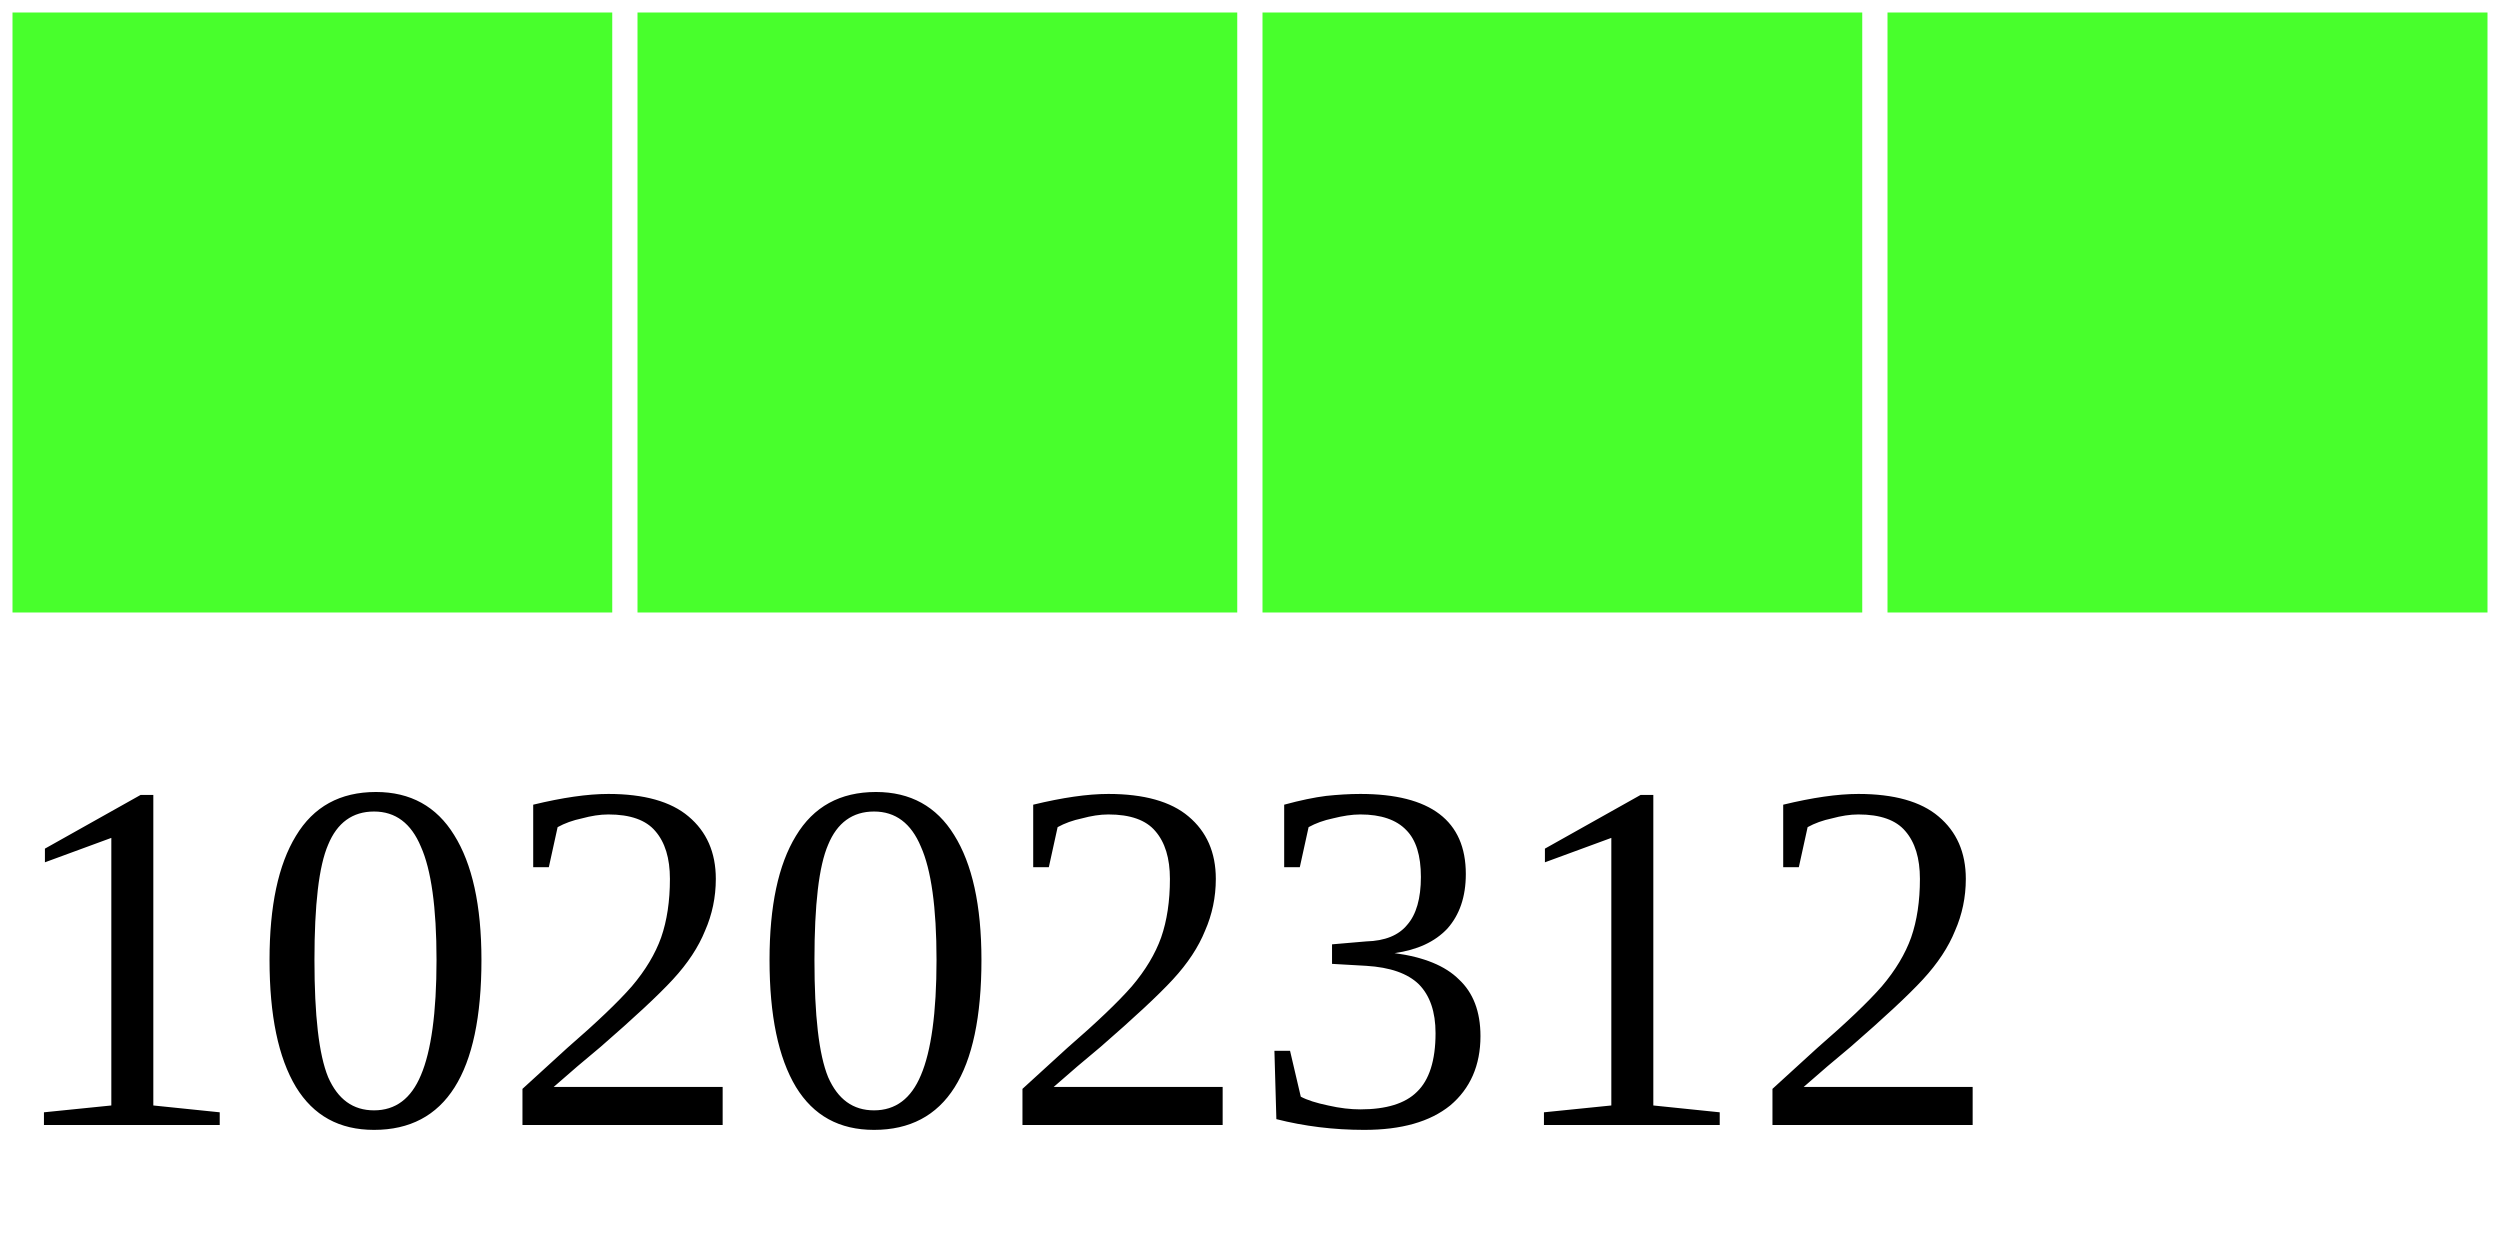
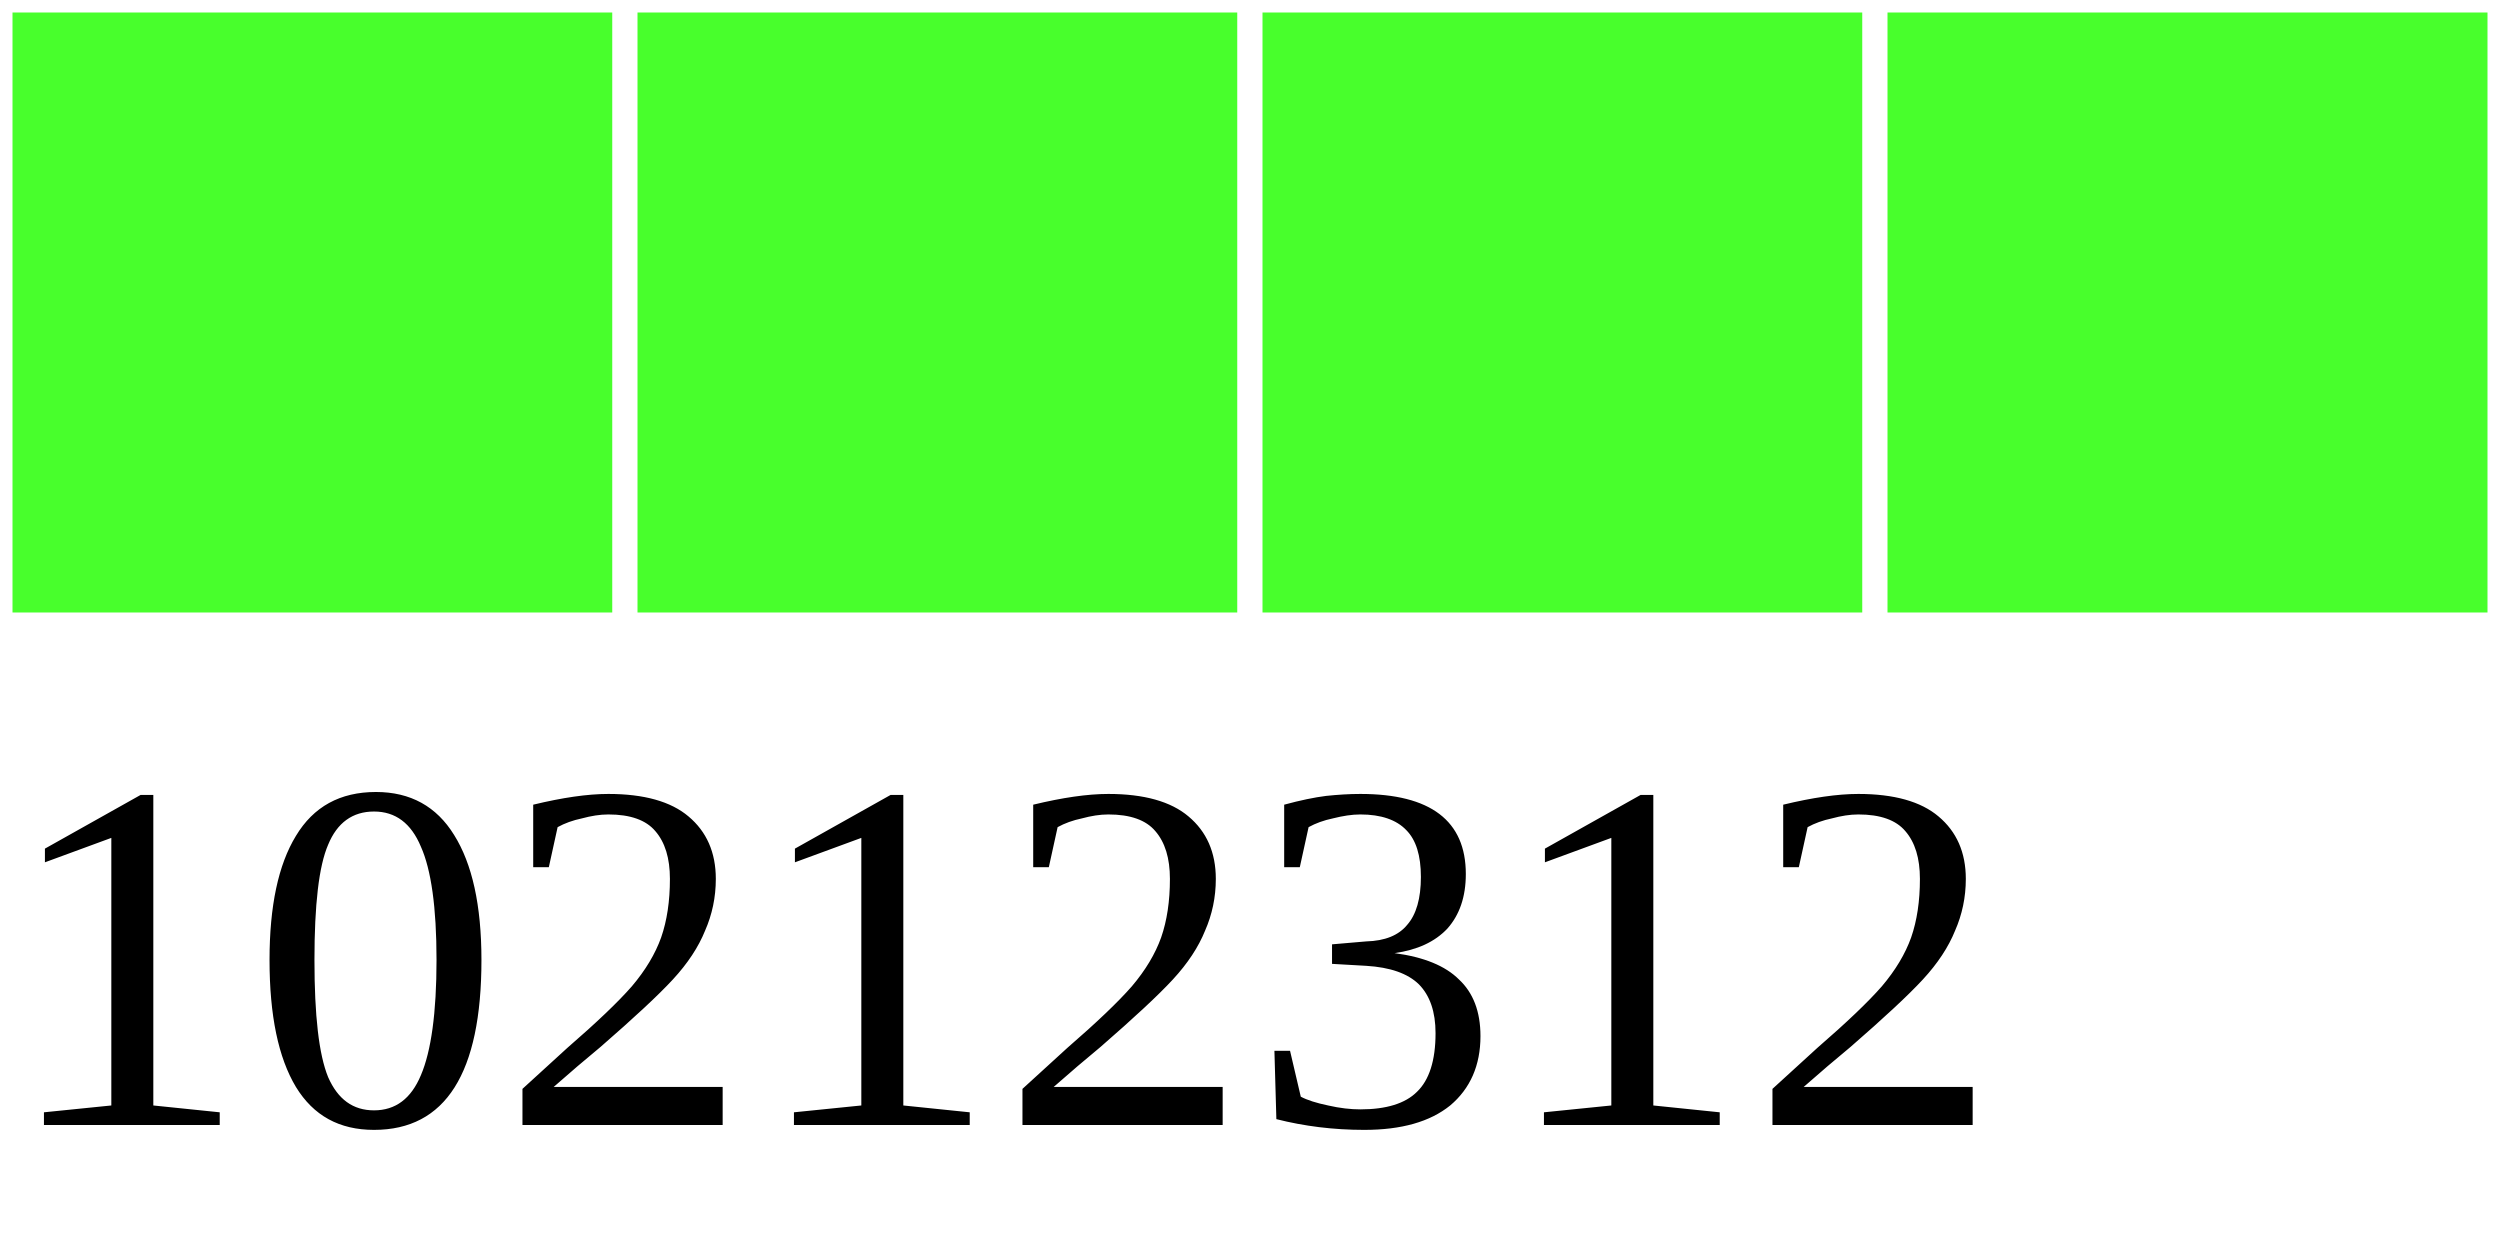
<svg xmlns="http://www.w3.org/2000/svg" width="40" height="20">
  <g>
    <rect width="10" height="10" style="fill:#48FF2C;stroke-width:0.4;stroke:rgb(255,255,255)" x="0" />
    <rect width="10" height="10" style="fill:#48FF2C;stroke-width:0.4;stroke:rgb(255,255,255)" x="10" />
    <rect width="10" height="10" style="fill:#48FF2C;stroke-width:0.4;stroke:rgb(255,255,255)" x="20" />
    <rect width="10" height="10" style="fill:#48FF2C;stroke-width:0.4;stroke:rgb(255,255,255)" x="30" />
-     <text x="0" y="18" fill="black" font-size="8">10202312</text>
+     <text x="0" y="18" fill="black" font-size="8">10212312</text>
  </g>
</svg>
